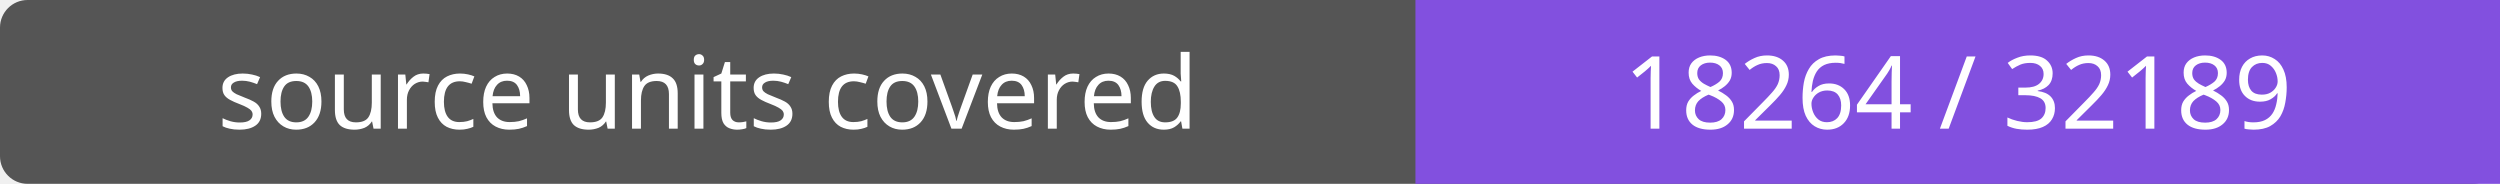
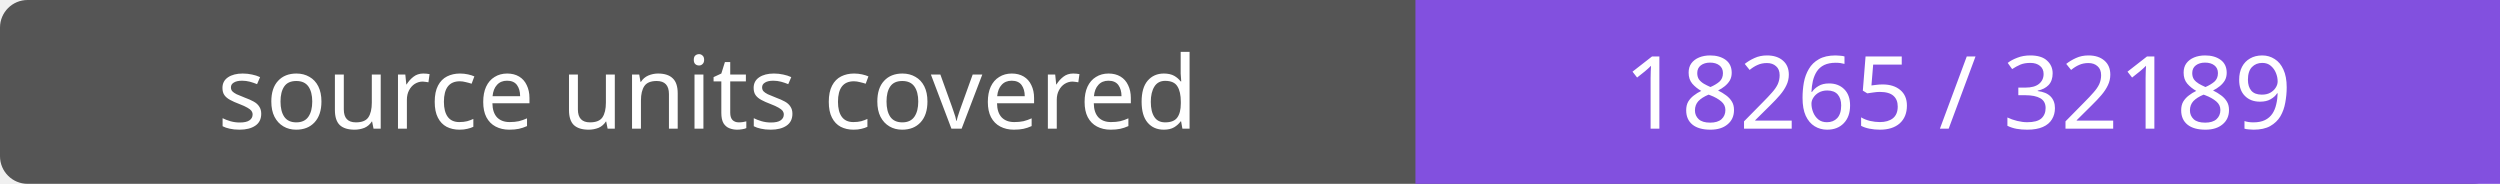
- <svg xmlns="http://www.w3.org/2000/svg" width="272" height="20" role="img" aria-label="source units covered: 18264 / 32189">
+ <svg xmlns="http://www.w3.org/2000/svg" width="272" height="20" role="img" aria-label="source units covered: 18265 / 32189">
  <rect width="272" height="20" rx="3" fill="#555" />
  <path fill="#8250df" d="M154 0h118v20H154z" />
  <g fill="#fff" text-anchor="middle" font-family="Verdana,sans-serif" font-size="11">
    <text x="77.0" y="14">source units covered</text>
-     <text x="213.0" y="14">18264 / 32189</text>
+     <text x="213.0" y="14">18265 / 32189</text>
  </g>
</svg>
